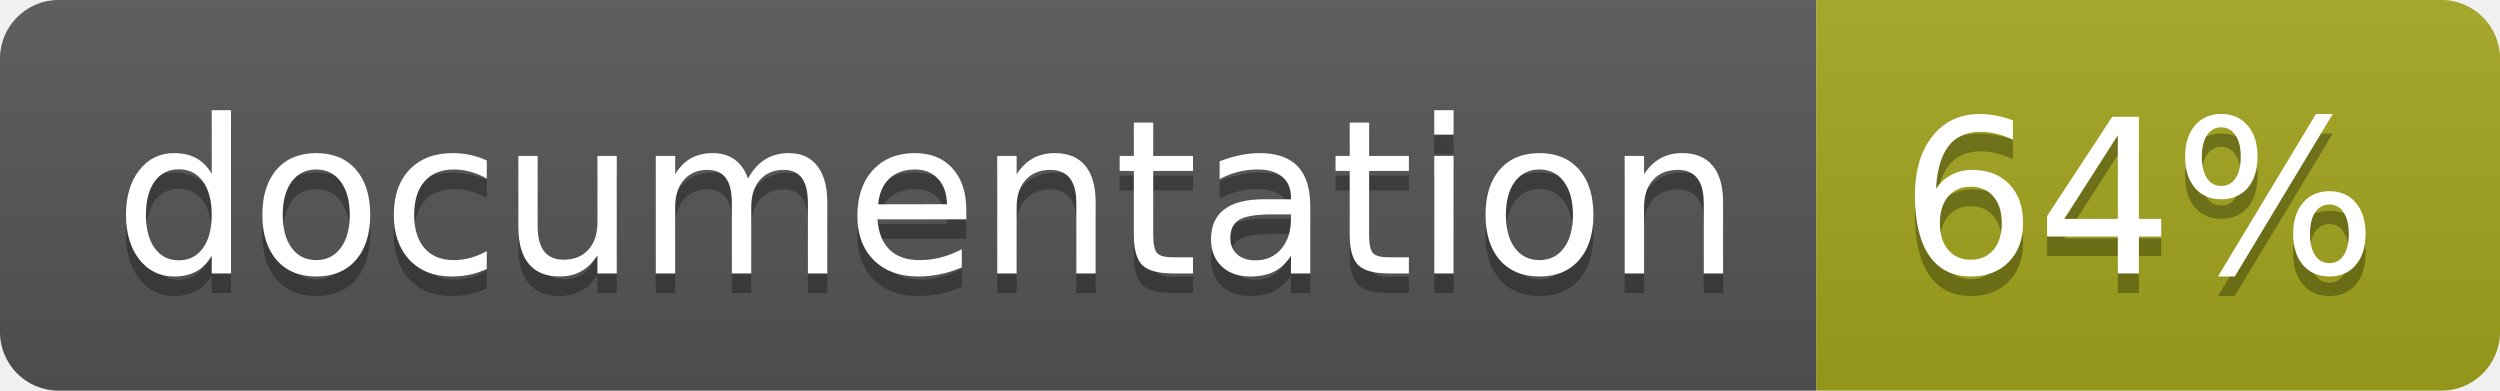
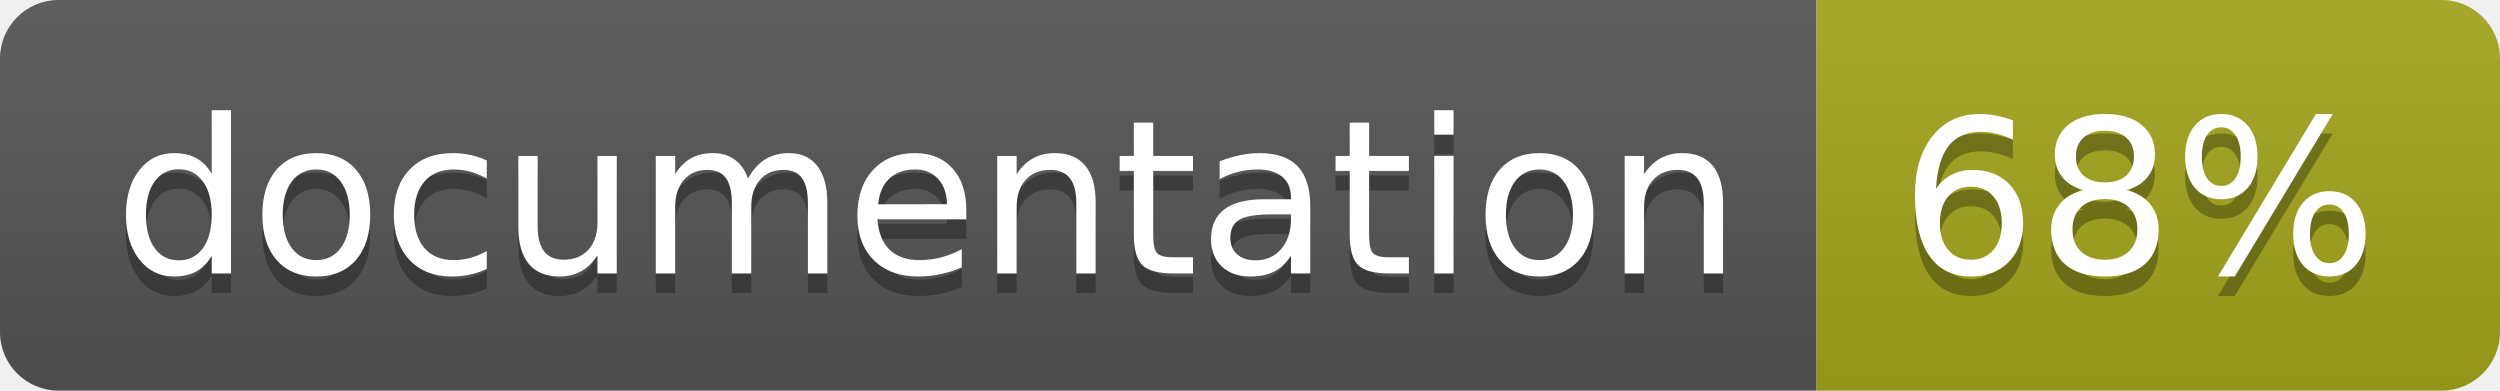
<svg xmlns="http://www.w3.org/2000/svg" width="128" height="20">
  <linearGradient id="b" x2="0" y2="100%">
    <stop offset="0" stop-color="#bbb" stop-opacity=".1" />
    <stop offset="1" stop-opacity=".1" />
  </linearGradient>
  <clipPath id="a">
    <rect width="128" height="20" rx="3" fill="#fff" />
  </clipPath>
  <g clip-path="url(#a)">
    <path fill="#555" d="M0 0h93v20H0z" />
    <path fill="#a4a61d" d="M93 0h35v20H93z" />
    <path fill="url(#b)" d="M0 0h128v20H0z" />
  </g>
  <g fill="#fff" text-anchor="middle" font-family="DejaVu Sans,Verdana,Geneva,sans-serif" font-size="110">
    <text x="475" y="150" fill="#010101" fill-opacity=".3" transform="scale(.1)" textLength="830">
      documentation
    </text>
    <text x="475" y="140" transform="scale(.1)" textLength="830">
      documentation
    </text>
    <text x="1095" y="150" fill="#010101" fill-opacity=".3" transform="scale(.1)" textLength="250">
-       64%
+       68%
    </text>
    <text x="1095" y="140" transform="scale(.1)" textLength="250">
-       64%
+       68%
    </text>
  </g>
</svg>
